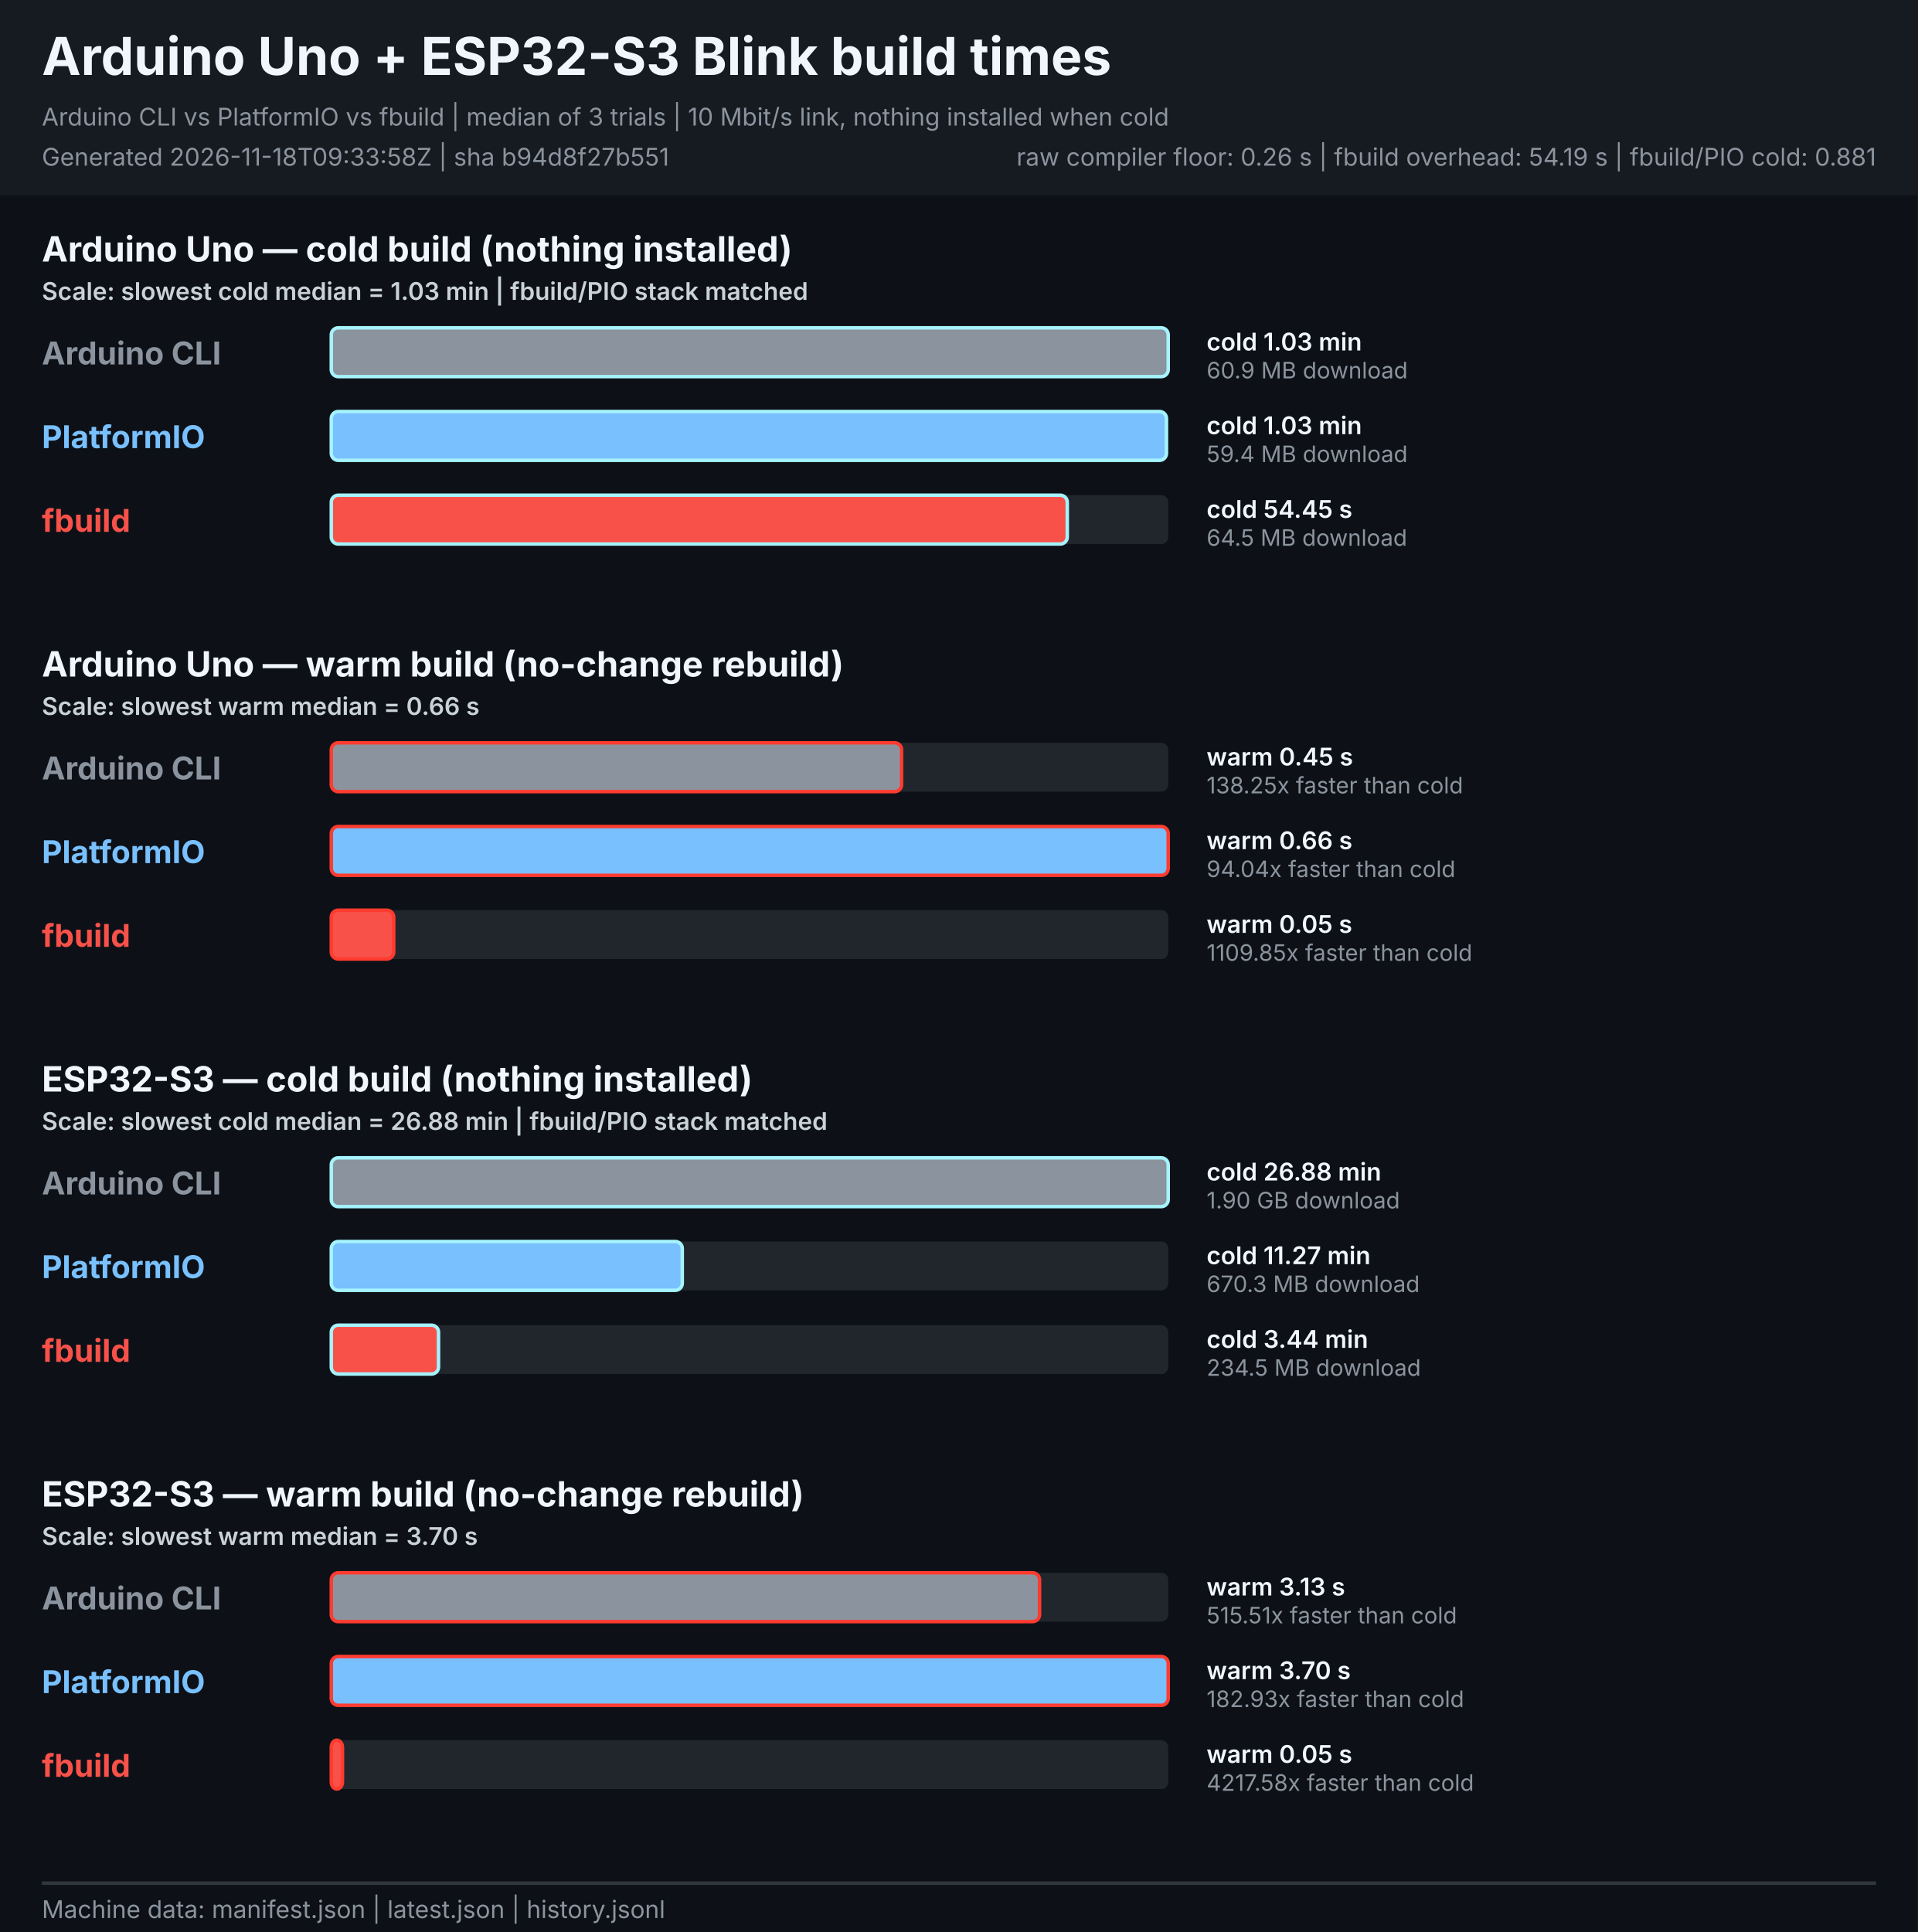
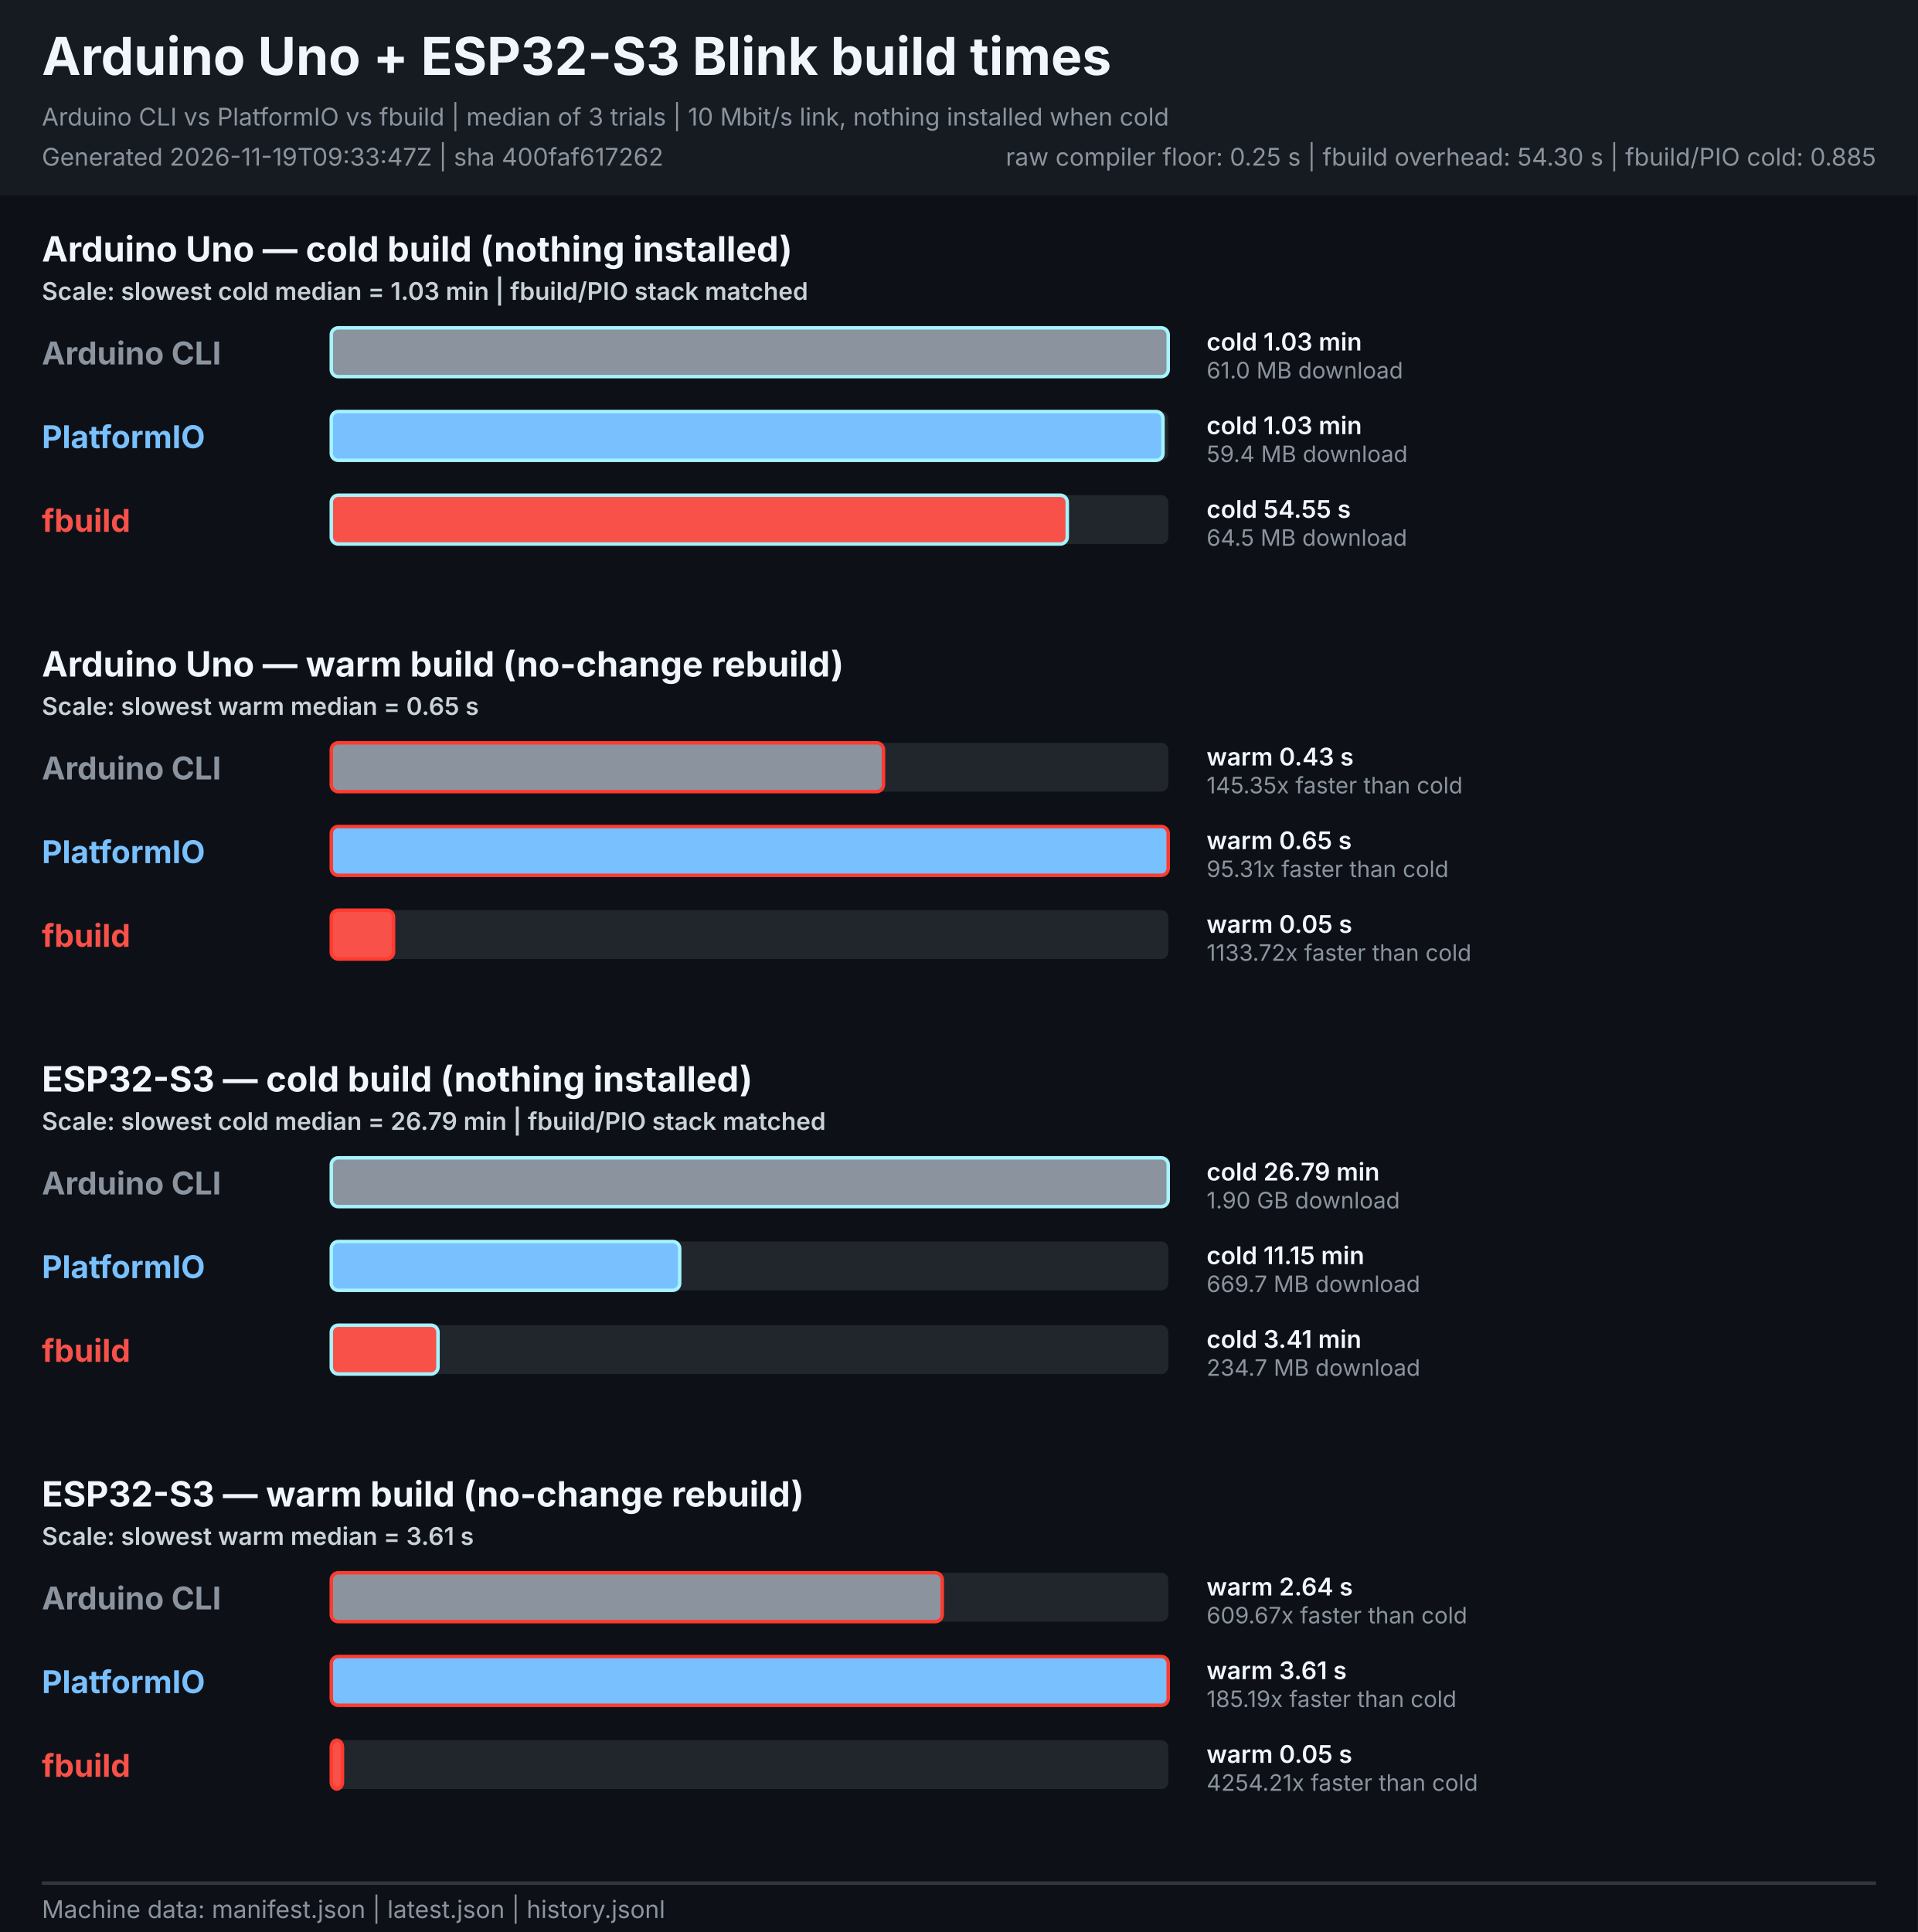
<svg xmlns="http://www.w3.org/2000/svg" width="1100" height="1108" viewBox="0 0 1100 1108" role="img" aria-labelledby="title description">
  <style>
    text { font-family: -apple-system, BlinkMacSystemFont, "Segoe UI", sans-serif; }
    .heading { font-size: 30px; font-weight: 700; fill: #f0f6fc; }
    .meta { font-size: 14px; fill: #8b949e; }
    .legend { font-size: 14px; font-weight: 600; fill: #c9d1d9; }
    .board { font-size: 20px; font-weight: 700; fill: #f0f6fc; }
    .tool { font-size: 18px; font-weight: 700; }
    .value { font-size: 14px; font-weight: 600; fill: #f0f6fc; }
    .speed { font-size: 13px; fill: #8b949e; }
  </style>
  <rect width="1100" height="1108" fill="#0d1117" />
  <rect width="1100" height="112" fill="#161b22" />
  <text x="24" y="43" class="heading">Arduino Uno + ESP32-S3 Blink build times</text>
  <text x="24" y="72" class="meta">Arduino CLI vs PlatformIO vs fbuild | median of 3 trials | 10 Mbit/s link, nothing installed when cold</text>
-   <text x="24" y="95" class="meta">Generated 2026-11-18T09:33:58Z | sha b94d8f27b551</text>
-   <text x="1076" y="95" text-anchor="end" class="meta">raw compiler floor: 0.26 s | fbuild overhead: 54.19 s | fbuild/PIO cold: 0.881</text>
+   <text x="24" y="95" class="meta">Generated 2026-11-19T09:33:47Z | sha 400faf617262</text>
+   <text x="1076" y="95" text-anchor="end" class="meta">raw compiler floor: 0.25 s | fbuild overhead: 54.30 s | fbuild/PIO cold: 0.885</text>
  <g role="group" aria-labelledby="uno-cold-title">
    <text id="uno-cold-title" x="24" y="150.0" class="board">Arduino Uno — cold build (nothing installed)</text>
    <text x="24" y="172.0" class="legend">Scale: slowest cold median = 1.03 min | fbuild/PIO stack matched</text>
    <text x="24" y="209.0" class="tool" fill="#8b949e">Arduino CLI</text>
    <rect x="190.0" y="188.0" width="480.0" height="28" rx="4" fill="#21262d" />
    <rect x="190.0" y="188.0" width="480.0" height="28" rx="4" fill="#8b949e" stroke="#a5f3fc" stroke-width="2">
      </rect>
    <text x="692" y="201.0" class="value">cold 1.03 min</text>
-     <text x="692" y="217.0" class="speed">60.9 MB download</text>
+     <text x="692" y="217.0" class="speed">61.0 MB download</text>
    <text x="24" y="257.0" class="tool" fill="#79c0ff">PlatformIO</text>
    <rect x="190.0" y="236.0" width="480.0" height="28" rx="4" fill="#21262d" />
-     <rect x="190.0" y="236.0" width="479.0" height="28" rx="4" fill="#79c0ff" stroke="#a5f3fc" stroke-width="2">
+     <rect x="190.0" y="236.0" width="477.0" height="28" rx="4" fill="#79c0ff" stroke="#a5f3fc" stroke-width="2">
      </rect>
    <text x="692" y="249.0" class="value">cold 1.03 min</text>
    <text x="692" y="265.0" class="speed">59.4 MB download</text>
    <text x="24" y="305.0" class="tool" fill="#f85149">fbuild</text>
    <rect x="190.0" y="284.0" width="480.0" height="28" rx="4" fill="#21262d" />
    <rect x="190.0" y="284.0" width="422.1" height="28" rx="4" fill="#f85149" stroke="#a5f3fc" stroke-width="2">
      </rect>
-     <text x="692" y="297.0" class="value">cold 54.45 s</text>
+     <text x="692" y="297.0" class="value">cold 54.55 s</text>
    <text x="692" y="313.0" class="speed">64.5 MB download</text>
  </g>
  <g role="group" aria-labelledby="uno-warm-title">
    <text id="uno-warm-title" x="24" y="388.0" class="board">Arduino Uno — warm build (no-change rebuild)</text>
-     <text x="24" y="410.0" class="legend">Scale: slowest warm median = 0.66 s</text>
+     <text x="24" y="410.0" class="legend">Scale: slowest warm median = 0.65 s</text>
    <text x="24" y="447.0" class="tool" fill="#8b949e">Arduino CLI</text>
    <rect x="190.0" y="426.0" width="480.0" height="28" rx="4" fill="#21262d" />
-     <rect x="190.0" y="426.0" width="327.1" height="28" rx="4" fill="#8b949e" stroke="#ff3b30" stroke-width="2">
+     <rect x="190.0" y="426.0" width="316.7" height="28" rx="4" fill="#8b949e" stroke="#ff3b30" stroke-width="2">
      </rect>
-     <text x="692" y="439.0" class="value">warm 0.45 s</text>
-     <text x="692" y="455.0" class="speed">138.25x faster than cold</text>
+     <text x="692" y="439.0" class="value">warm 0.43 s</text>
+     <text x="692" y="455.0" class="speed">145.35x faster than cold</text>
    <text x="24" y="495.0" class="tool" fill="#79c0ff">PlatformIO</text>
    <rect x="190.0" y="474.0" width="480.0" height="28" rx="4" fill="#21262d" />
    <rect x="190.0" y="474.0" width="480.0" height="28" rx="4" fill="#79c0ff" stroke="#ff3b30" stroke-width="2">
      </rect>
-     <text x="692" y="487.0" class="value">warm 0.66 s</text>
-     <text x="692" y="503.0" class="speed">94.04x faster than cold</text>
+     <text x="692" y="487.0" class="value">warm 0.65 s</text>
+     <text x="692" y="503.0" class="speed">95.31x faster than cold</text>
    <text x="24" y="543.0" class="tool" fill="#f85149">fbuild</text>
    <rect x="190.0" y="522.0" width="480.0" height="28" rx="4" fill="#21262d" />
-     <rect x="190.0" y="522.0" width="35.8" height="28" rx="4" fill="#f85149" stroke="#ff3b30" stroke-width="2">
+     <rect x="190.0" y="522.0" width="35.7" height="28" rx="4" fill="#f85149" stroke="#ff3b30" stroke-width="2">
      </rect>
    <text x="692" y="535.0" class="value">warm 0.05 s</text>
-     <text x="692" y="551.0" class="speed">1109.85x faster than cold</text>
+     <text x="692" y="551.0" class="speed">1133.72x faster than cold</text>
  </g>
  <g role="group" aria-labelledby="esp32s3-cold-title">
    <text id="esp32s3-cold-title" x="24" y="626.0" class="board">ESP32-S3 — cold build (nothing installed)</text>
-     <text x="24" y="648.0" class="legend">Scale: slowest cold median = 26.88 min | fbuild/PIO stack matched</text>
+     <text x="24" y="648.0" class="legend">Scale: slowest cold median = 26.79 min | fbuild/PIO stack matched</text>
    <text x="24" y="685.0" class="tool" fill="#8b949e">Arduino CLI</text>
    <rect x="190.0" y="664.0" width="480.0" height="28" rx="4" fill="#21262d" />
    <rect x="190.0" y="664.0" width="480.0" height="28" rx="4" fill="#8b949e" stroke="#a5f3fc" stroke-width="2">
      </rect>
-     <text x="692" y="677.0" class="value">cold 26.88 min</text>
+     <text x="692" y="677.0" class="value">cold 26.79 min</text>
    <text x="692" y="693.0" class="speed">1.90 GB download</text>
    <text x="24" y="733.0" class="tool" fill="#79c0ff">PlatformIO</text>
    <rect x="190.0" y="712.0" width="480.0" height="28" rx="4" fill="#21262d" />
-     <rect x="190.0" y="712.0" width="201.3" height="28" rx="4" fill="#79c0ff" stroke="#a5f3fc" stroke-width="2">
+     <rect x="190.0" y="712.0" width="199.8" height="28" rx="4" fill="#79c0ff" stroke="#a5f3fc" stroke-width="2">
      </rect>
-     <text x="692" y="725.0" class="value">cold 11.27 min</text>
-     <text x="692" y="741.0" class="speed">670.3 MB download</text>
+     <text x="692" y="725.0" class="value">cold 11.15 min</text>
+     <text x="692" y="741.0" class="speed">669.7 MB download</text>
    <text x="24" y="781.0" class="tool" fill="#f85149">fbuild</text>
    <rect x="190.0" y="760.0" width="480.0" height="28" rx="4" fill="#21262d" />
-     <rect x="190.0" y="760.0" width="61.5" height="28" rx="4" fill="#f85149" stroke="#a5f3fc" stroke-width="2">
+     <rect x="190.0" y="760.0" width="61.2" height="28" rx="4" fill="#f85149" stroke="#a5f3fc" stroke-width="2">
      </rect>
-     <text x="692" y="773.0" class="value">cold 3.44 min</text>
-     <text x="692" y="789.0" class="speed">234.5 MB download</text>
+     <text x="692" y="773.0" class="value">cold 3.41 min</text>
+     <text x="692" y="789.0" class="speed">234.7 MB download</text>
  </g>
  <g role="group" aria-labelledby="esp32s3-warm-title">
    <text id="esp32s3-warm-title" x="24" y="864.0" class="board">ESP32-S3 — warm build (no-change rebuild)</text>
-     <text x="24" y="886.0" class="legend">Scale: slowest warm median = 3.70 s</text>
+     <text x="24" y="886.0" class="legend">Scale: slowest warm median = 3.61 s</text>
    <text x="24" y="923.0" class="tool" fill="#8b949e">Arduino CLI</text>
    <rect x="190.0" y="902.0" width="480.0" height="28" rx="4" fill="#21262d" />
-     <rect x="190.0" y="902.0" width="406.2" height="28" rx="4" fill="#8b949e" stroke="#ff3b30" stroke-width="2">
+     <rect x="190.0" y="902.0" width="350.4" height="28" rx="4" fill="#8b949e" stroke="#ff3b30" stroke-width="2">
      </rect>
-     <text x="692" y="915.0" class="value">warm 3.13 s</text>
-     <text x="692" y="931.0" class="speed">515.51x faster than cold</text>
+     <text x="692" y="915.0" class="value">warm 2.64 s</text>
+     <text x="692" y="931.0" class="speed">609.67x faster than cold</text>
    <text x="24" y="971.0" class="tool" fill="#79c0ff">PlatformIO</text>
    <rect x="190.0" y="950.0" width="480.0" height="28" rx="4" fill="#21262d" />
    <rect x="190.0" y="950.0" width="480.0" height="28" rx="4" fill="#79c0ff" stroke="#ff3b30" stroke-width="2">
      </rect>
-     <text x="692" y="963.0" class="value">warm 3.70 s</text>
-     <text x="692" y="979.0" class="speed">182.93x faster than cold</text>
+     <text x="692" y="963.0" class="value">warm 3.61 s</text>
+     <text x="692" y="979.0" class="speed">185.19x faster than cold</text>
    <text x="24" y="1019.0" class="tool" fill="#f85149">fbuild</text>
    <rect x="190.0" y="998.0" width="480.0" height="28" rx="4" fill="#21262d" />
    <rect x="190.0" y="998.0" width="6.4" height="28" rx="4" fill="#f85149" stroke="#ff3b30" stroke-width="2">
      </rect>
    <text x="692" y="1011.0" class="value">warm 0.05 s</text>
-     <text x="692" y="1027.0" class="speed">4217.58x faster than cold</text>
+     <text x="692" y="1027.0" class="speed">4254.21x faster than cold</text>
  </g>
  <line x1="24" y1="1080" x2="1076" y2="1080" stroke="#30363d" stroke-width="2" />
  <text x="24" y="1100" class="meta">Machine data: manifest.json | latest.json | history.jsonl</text>
</svg>
